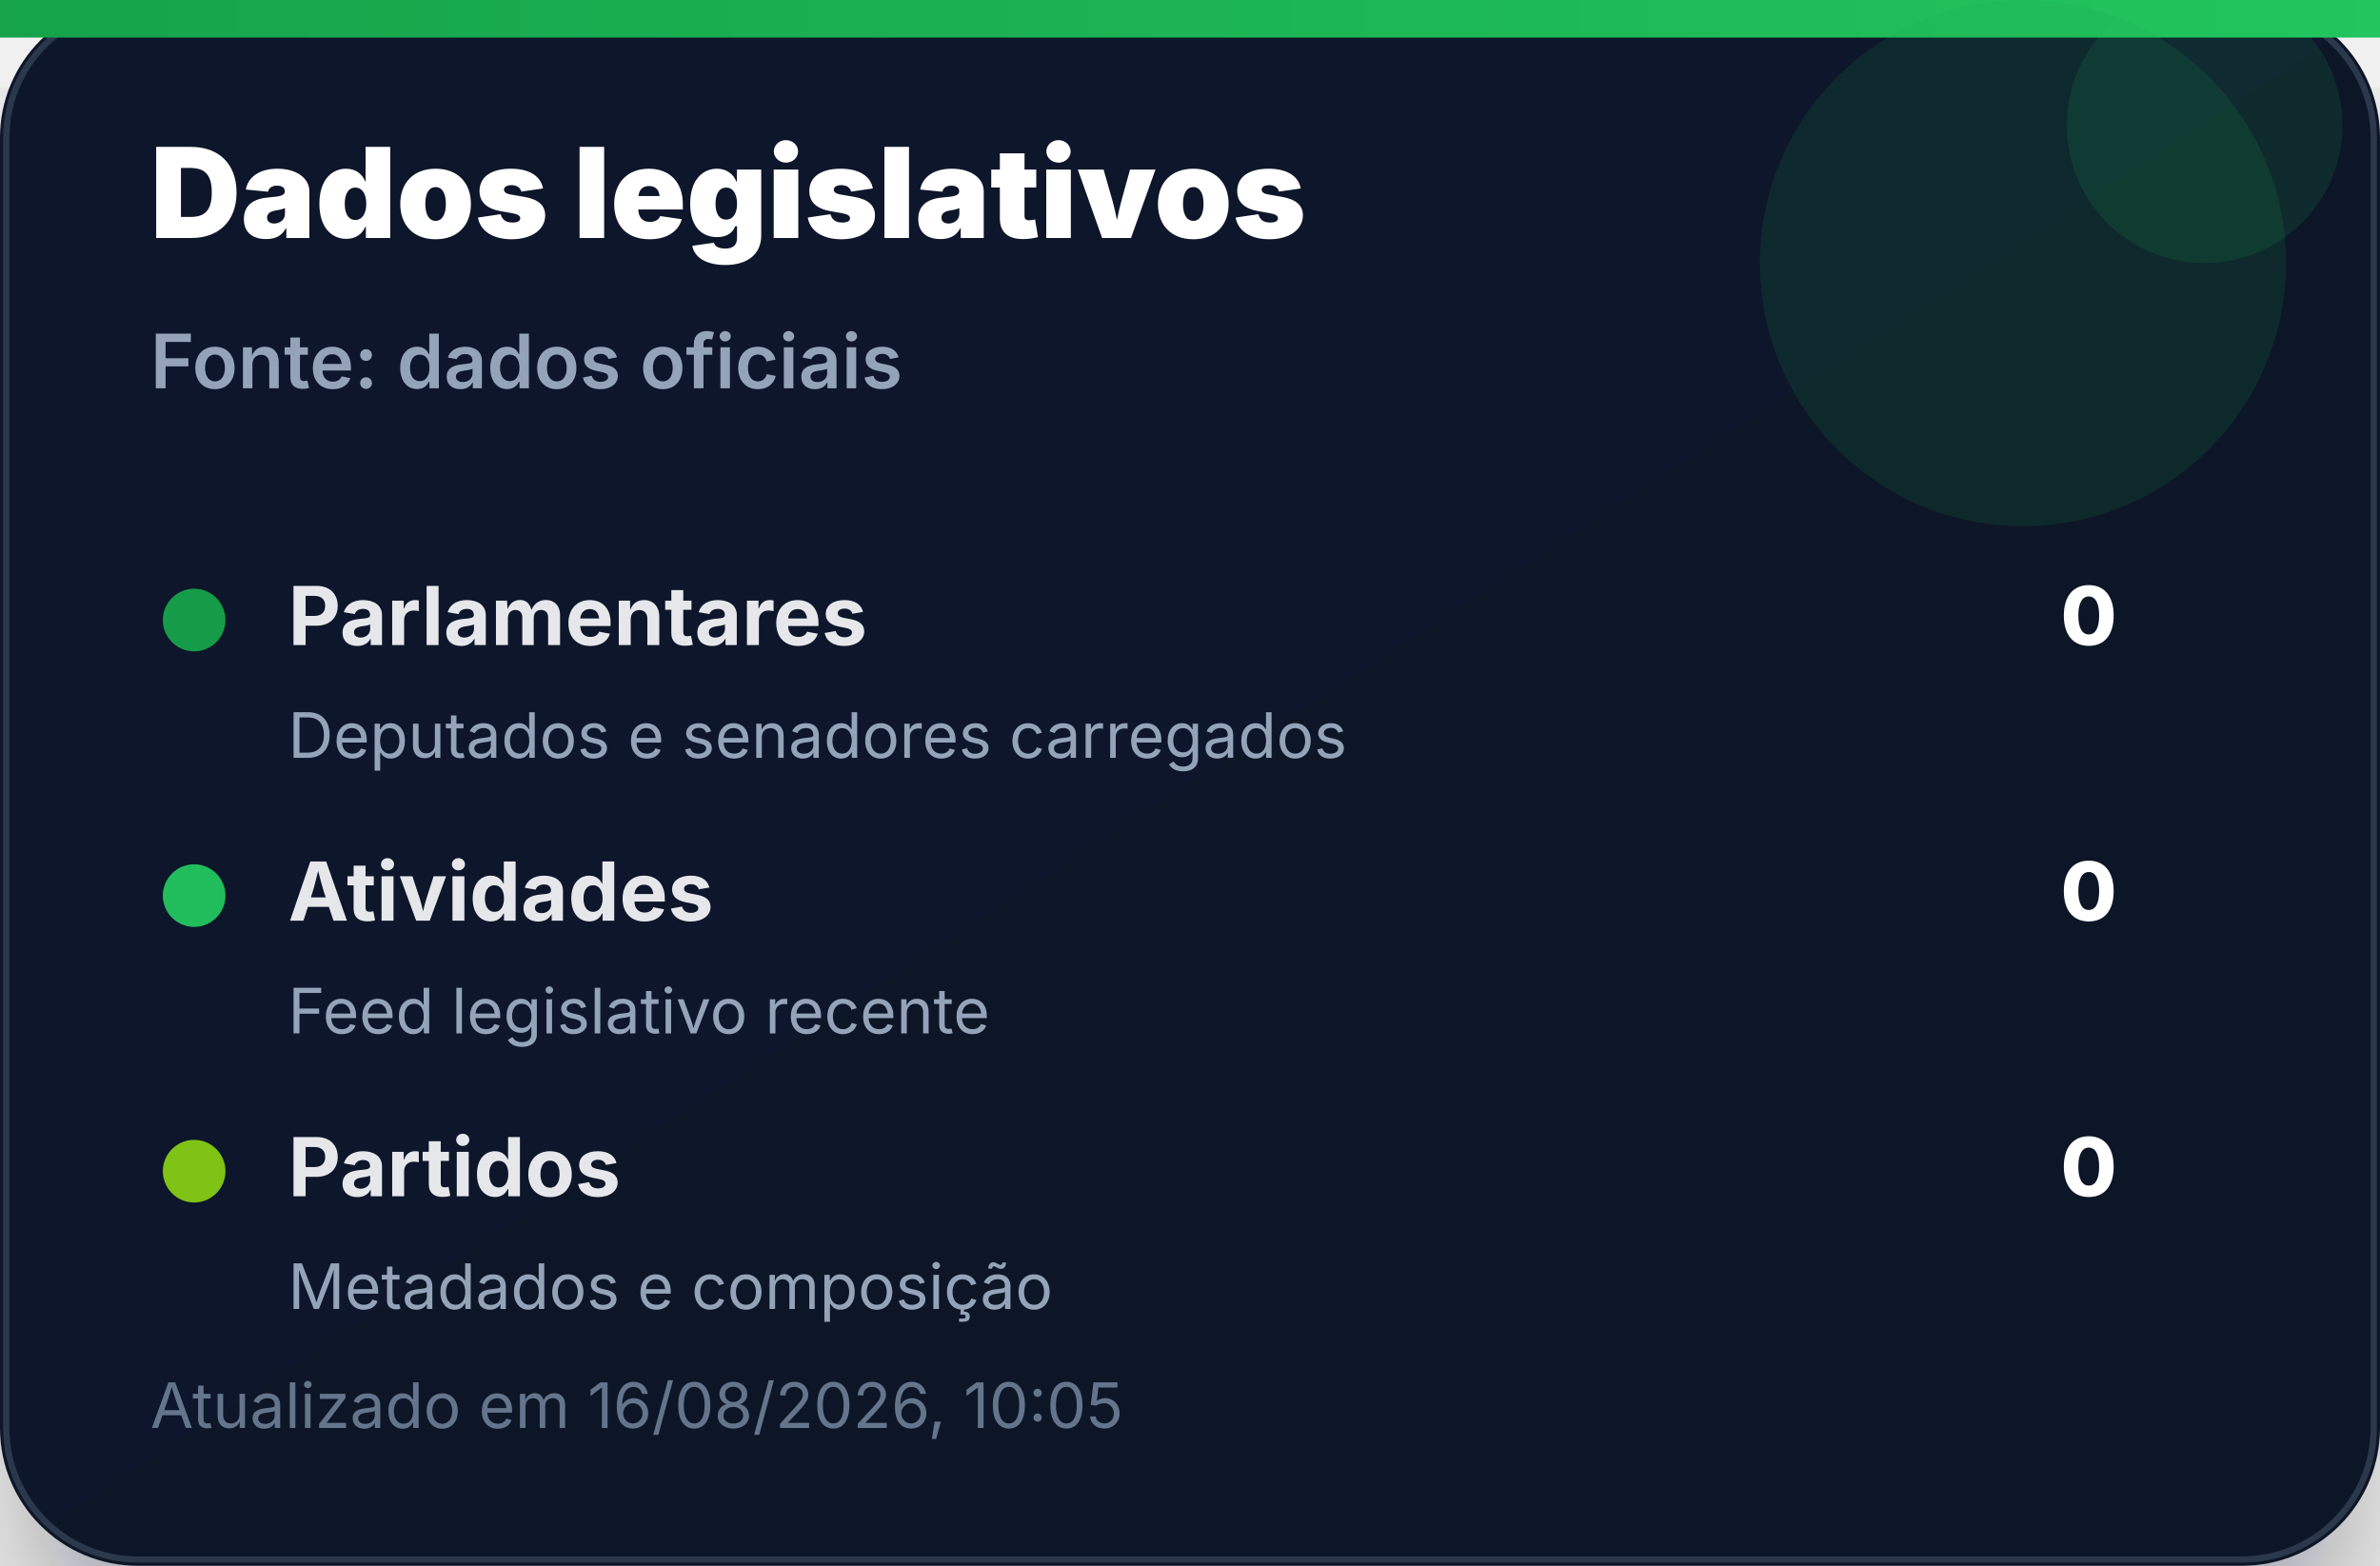
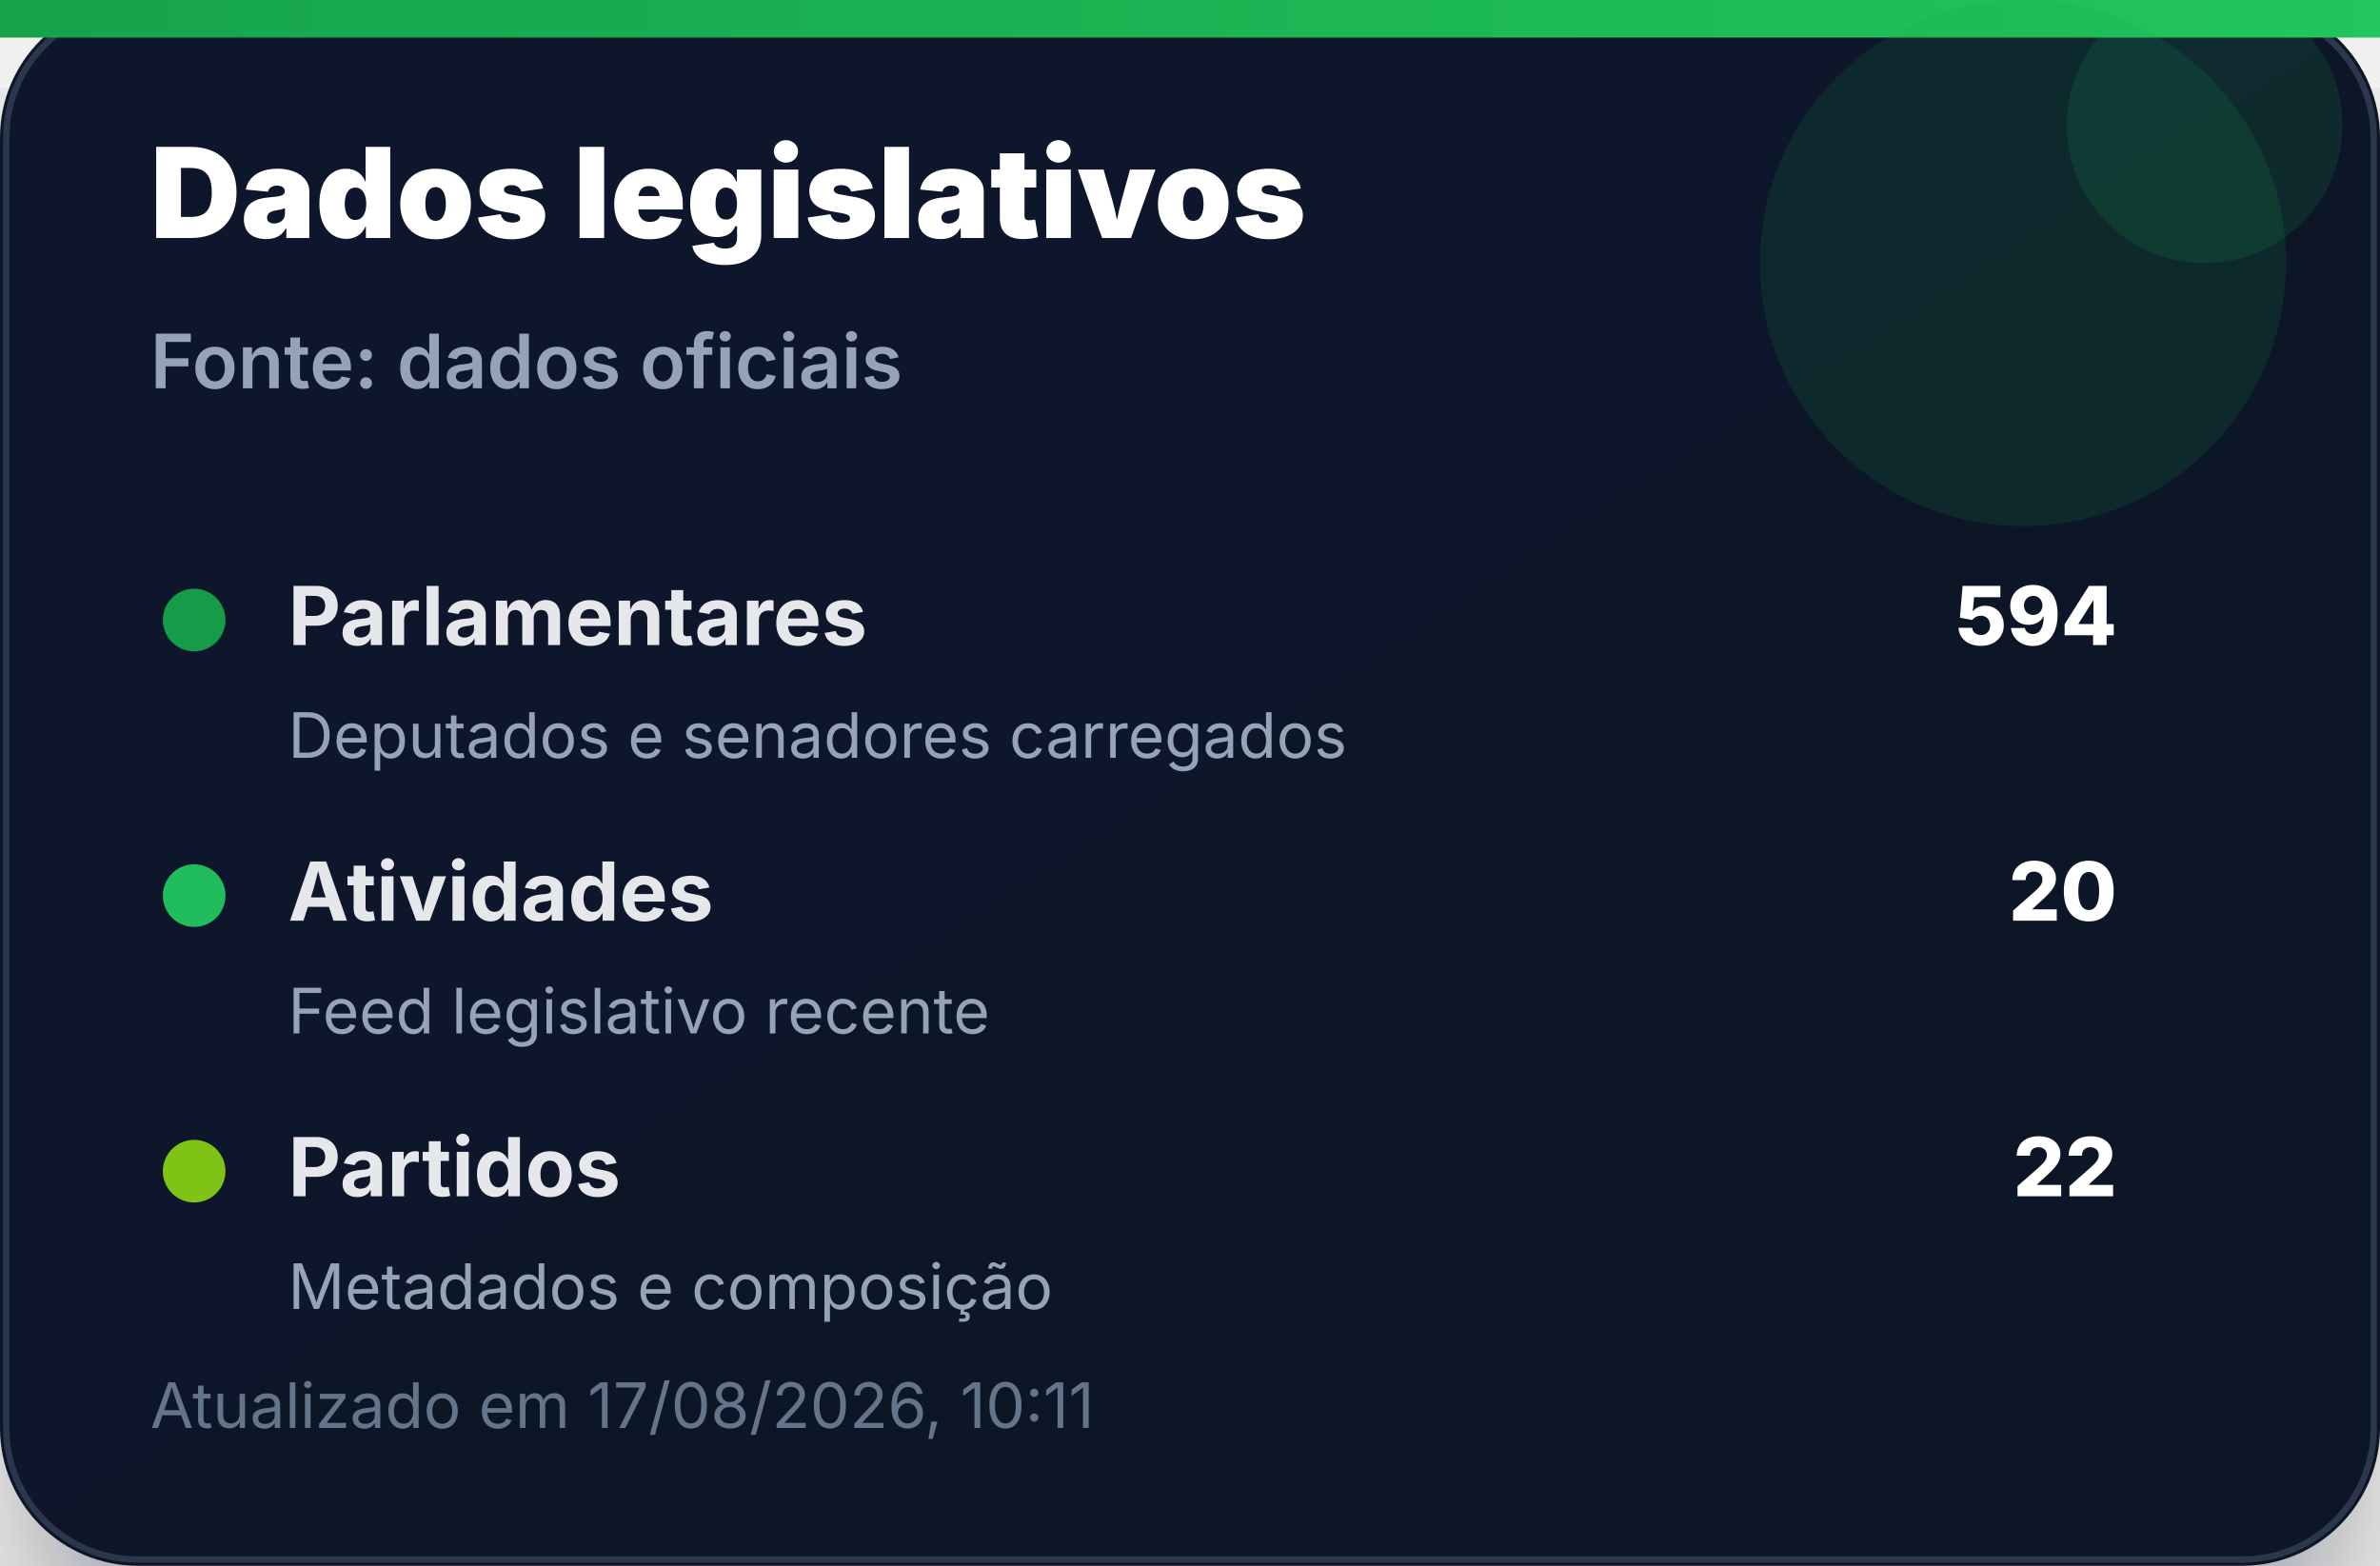
<svg xmlns="http://www.w3.org/2000/svg" width="380" height="250" viewBox="0 0 380 250" role="img" aria-label="Dados legislativos">
  <defs>
    <linearGradient id="bg" x1="0" x2="1" y1="0" y2="1">
      <stop offset="0%" stop-color="#0f172a" />
      <stop offset="100%" stop-color="#111827" />
    </linearGradient>
    <linearGradient id="accent" x1="0" x2="1">
      <stop offset="0%" stop-color="#16a34a" />
      <stop offset="100%" stop-color="#22c55e" />
    </linearGradient>
    <filter id="shadow" x="-20%" y="-20%" width="140%" height="140%">
      <feDropShadow dx="0" dy="14" stdDeviation="14" flood-color="#020617" flood-opacity="0.35" />
    </filter>
  </defs>
  <rect width="380" height="250" rx="22" fill="url(#bg)" filter="url(#shadow)" />
  <rect x="1" y="1" width="378" height="248" rx="21" fill="none" stroke="#334155" stroke-opacity="0.8" />
  <rect x="0" y="0" width="380" height="6" fill="url(#accent)" />
  <circle cx="323" cy="42" r="42" fill="#16a34a" opacity="0.14" />
  <circle cx="352" cy="20" r="22" fill="#22c55e" opacity="0.12" />
  <text x="24" y="38" font-family="Inter, Segoe UI, Arial, sans-serif" font-size="20" font-weight="900" fill="#ffffff">Dados legislativos</text>
  <text x="24" y="62" font-family="Inter, Segoe UI, Arial, sans-serif" font-size="12" font-weight="600" fill="#94a3b8">Fonte: dados oficiais</text>
  <g transform="translate(24 92)">
    <circle cx="7" cy="7" r="5" fill="#16a34a" opacity="0.95" />
    <text x="22" y="11" font-family="Inter, Segoe UI, Arial, sans-serif" font-size="13" font-weight="700" fill="#e5e7eb">Parlamentares</text>
-     <text x="314" y="11" text-anchor="end" font-family="Inter, Segoe UI, Arial, sans-serif" font-size="13" font-weight="800" fill="#ffffff">0</text>
+     <text x="314" y="11" text-anchor="end" font-family="Inter, Segoe UI, Arial, sans-serif" font-size="13" font-weight="800" fill="#ffffff">594</text>
    <text x="22" y="29" font-family="Inter, Segoe UI, Arial, sans-serif" font-size="10" fill="#94a3b8">Deputados e senadores carregados</text>
  </g>
  <g transform="translate(24 136)">
    <circle cx="7" cy="7" r="5" fill="#22c55e" opacity="0.95" />
    <text x="22" y="11" font-family="Inter, Segoe UI, Arial, sans-serif" font-size="13" font-weight="700" fill="#e5e7eb">Atividades</text>
-     <text x="314" y="11" text-anchor="end" font-family="Inter, Segoe UI, Arial, sans-serif" font-size="13" font-weight="800" fill="#ffffff">0</text>
+     <text x="314" y="11" text-anchor="end" font-family="Inter, Segoe UI, Arial, sans-serif" font-size="13" font-weight="800" fill="#ffffff">20</text>
    <text x="22" y="29" font-family="Inter, Segoe UI, Arial, sans-serif" font-size="10" fill="#94a3b8">Feed legislativo recente</text>
  </g>
  <g transform="translate(24 180)">
    <circle cx="7" cy="7" r="5" fill="#84cc16" opacity="0.95" />
    <text x="22" y="11" font-family="Inter, Segoe UI, Arial, sans-serif" font-size="13" font-weight="700" fill="#e5e7eb">Partidos</text>
-     <text x="314" y="11" text-anchor="end" font-family="Inter, Segoe UI, Arial, sans-serif" font-size="13" font-weight="800" fill="#ffffff">0</text>
+     <text x="314" y="11" text-anchor="end" font-family="Inter, Segoe UI, Arial, sans-serif" font-size="13" font-weight="800" fill="#ffffff">22</text>
    <text x="22" y="29" font-family="Inter, Segoe UI, Arial, sans-serif" font-size="10" fill="#94a3b8">Metadados e composição</text>
  </g>
-   <text x="24" y="228" font-family="Inter, Segoe UI, Arial, sans-serif" font-size="10" fill="#64748b">Atualizado em 16/08/2026, 10:05</text>
+   <text x="24" y="228" font-family="Inter, Segoe UI, Arial, sans-serif" font-size="10" fill="#64748b">Atualizado em 17/08/2026, 10:11</text>
</svg>
